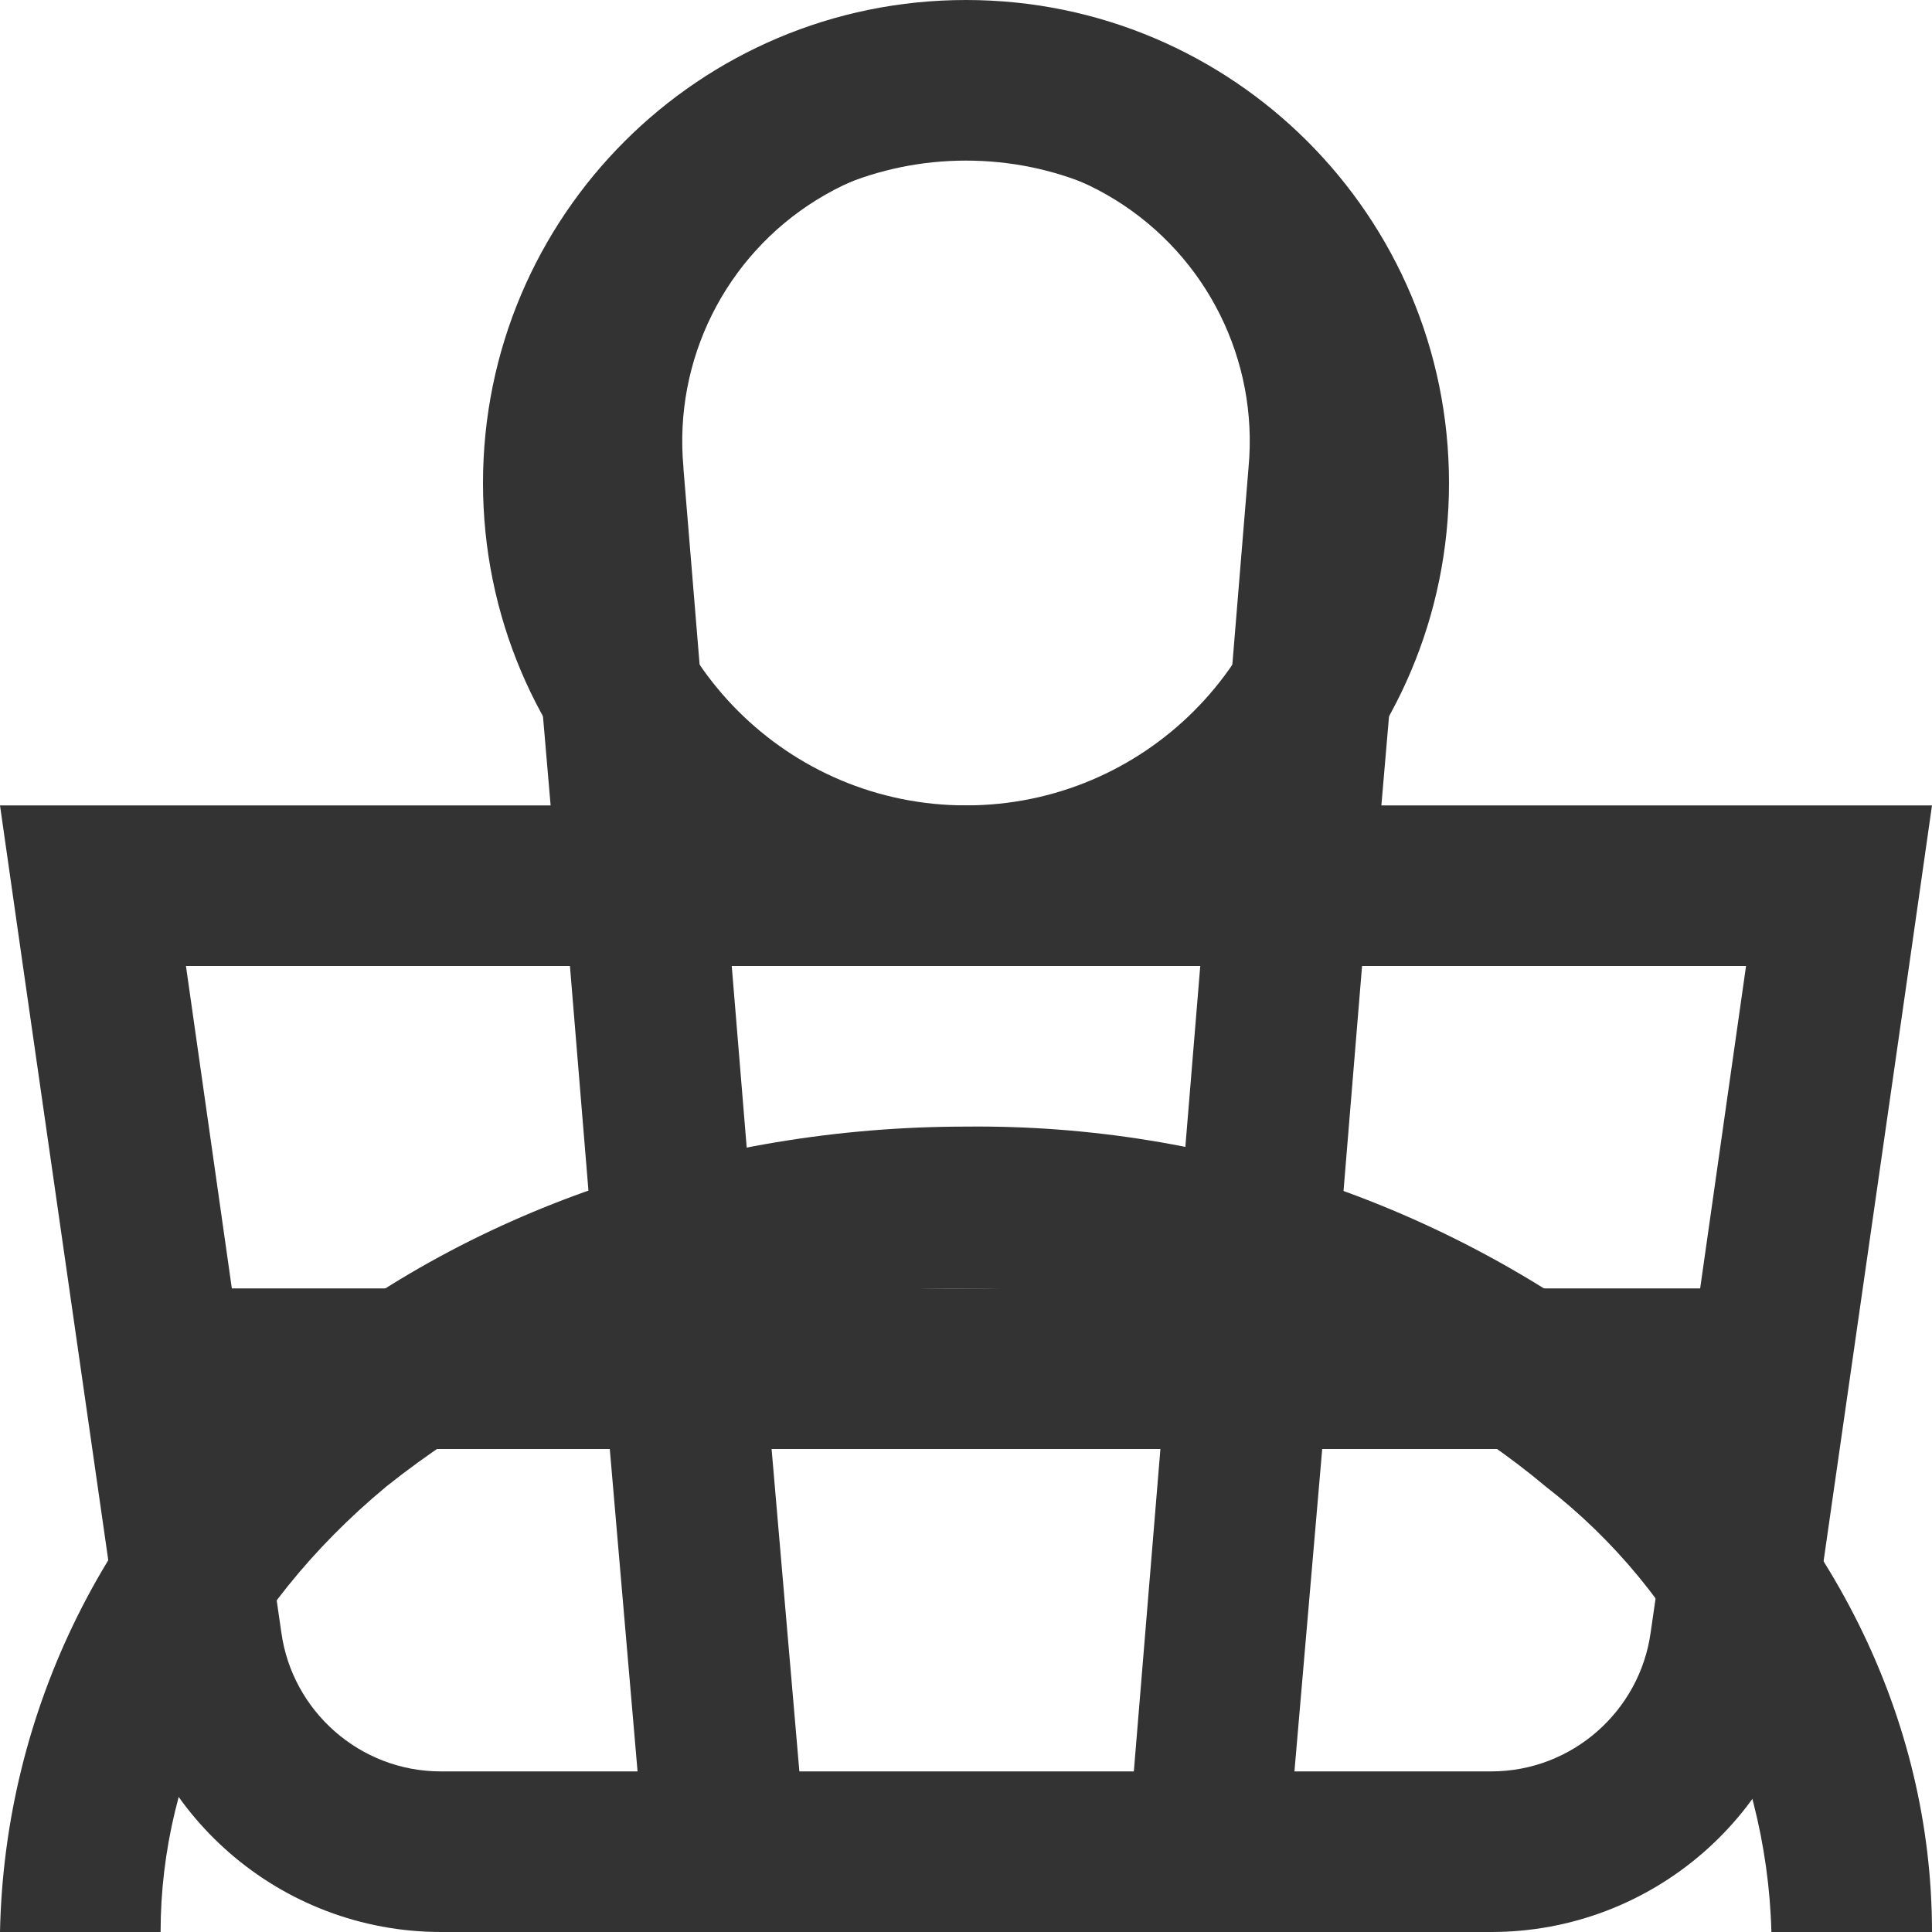
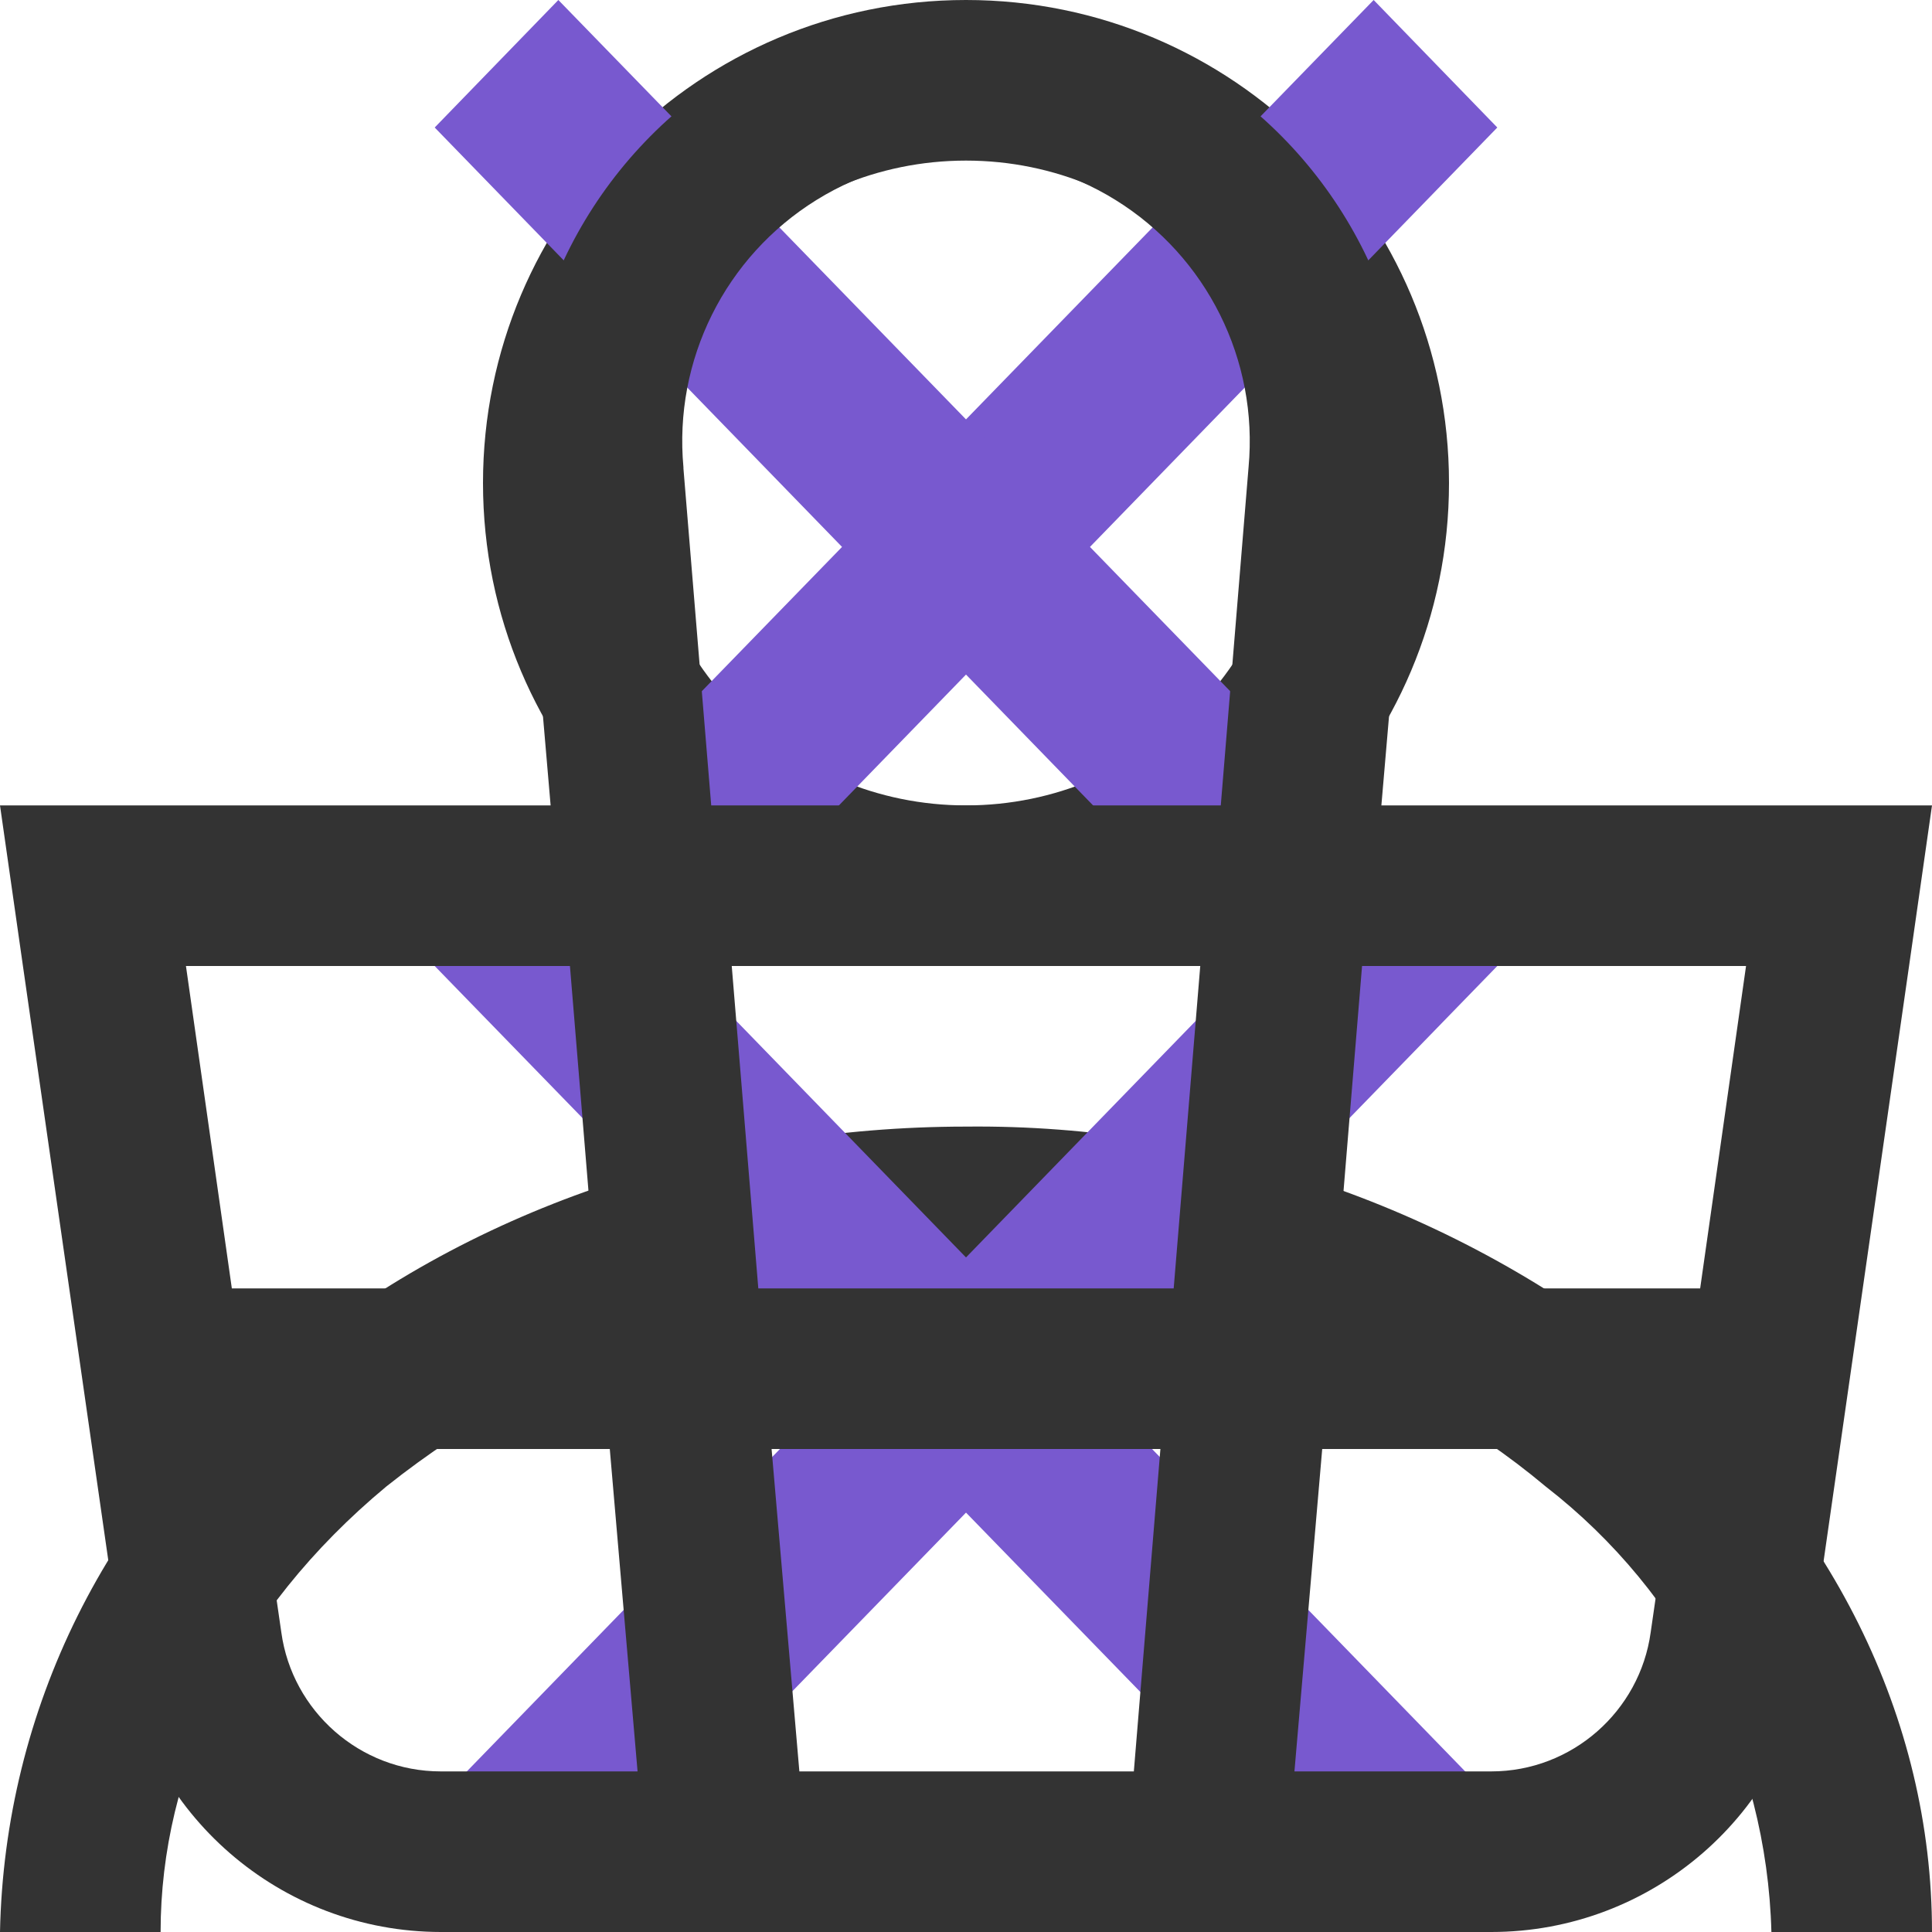
<svg xmlns="http://www.w3.org/2000/svg">
  <style>:root svg:not(:target){display:none}</style>
  <svg viewBox="0 0 16 16" fill="none" id="account">
    <path fill-rule="evenodd" clip-rule="evenodd" d="M10.67 4a2.67 2.67 0 1 1-5.34 0 2.67 2.67 0 0 1 5.34 0Zm1.33 0a4 4 0 1 1-8 0 4 4 0 0 1 8 0Zm-8.8 8.31a7.55 7.55 0 0 1 4.8-1.64c1.84 0 3.56.6 4.8 1.64a4.83 4.83 0 0 1 1.87 3.69h1.33c0-1.77-.84-3.46-2.34-4.71a8.88 8.88 0 0 0-5.66-1.96c-2.12 0-4.16.7-5.66 1.96a6.16 6.16 0 0 0-2.34 4.71h1.33c0-1.33.63-2.66 1.87-3.69Z" fill="#333" />
  </svg>
+   <svg viewBox="0 0 11 20" fill="none" id="arrow-slider-left">
+     <path fill-rule="evenodd" clip-rule="evenodd" d="m9.72 0 1.28 1.32-8.43 8.68 8.43 8.68-1.28 1.32-9.72-10 9.72-10Z" fill="#7859CF" />
+   </svg>
+   <svg viewBox="0 0 11 20" fill="none" id="arrow-slider-right">
+     <path fill-rule="evenodd" clip-rule="evenodd" d="m1.28 0-1.28 1.32 8.43 8.68-8.43 8.68 1.28 1.32 9.72-10-9.72-10Z" fill="#7859CF" />
+   </svg>
  <svg viewBox="0 0 16 16" fill="none" id="basket">
    <path fill-rule="evenodd" clip-rule="evenodd" d="m5.66 3.88.23 2.79h4.22l.23-2.8a2.35 2.35 0 1 0-4.68 0Zm5.78 2.79.23-2.68a3.68 3.68 0 1 0-7.34 0l.23 2.68h-4.56l.19 1.33.82 5.71a2.67 2.67 0 0 0 2.64 2.29h8.7c1.33 0 2.46-.98 2.64-2.29l.82-5.71.19-1.33h-4.55Zm-.1 1.33h-.06l-.22 2.67h3.02l.38-2.67h-3.13Zm-1.4 0h-3.88l.22 2.67h3.44l.22-2.67Zm-5.22 0h-3.18l.38 2.67h3.02l-.22-2.67Zm1.9 6.67-.23-2.67h3.22l-.22 2.67h-2.78Zm4.33-2.67-.23 2.67h1.63c.67 0 1.23-.5 1.32-1.15l.22-1.52h-2.94Zm-5.9 0 .23 2.67h-1.63c-.67 0-1.23-.5-1.32-1.15l-.22-1.52h2.94Z" fill="#333" />
  </svg>
</svg>
